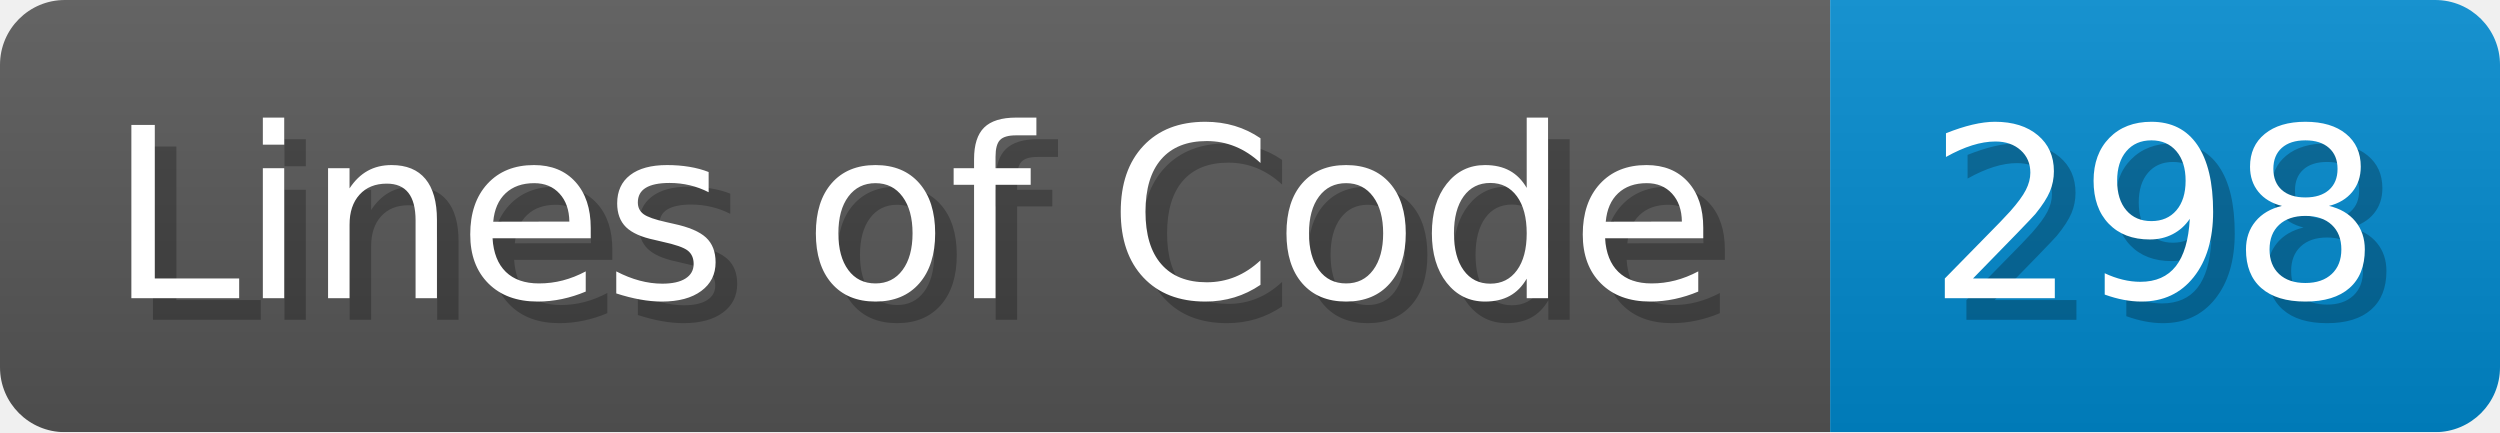
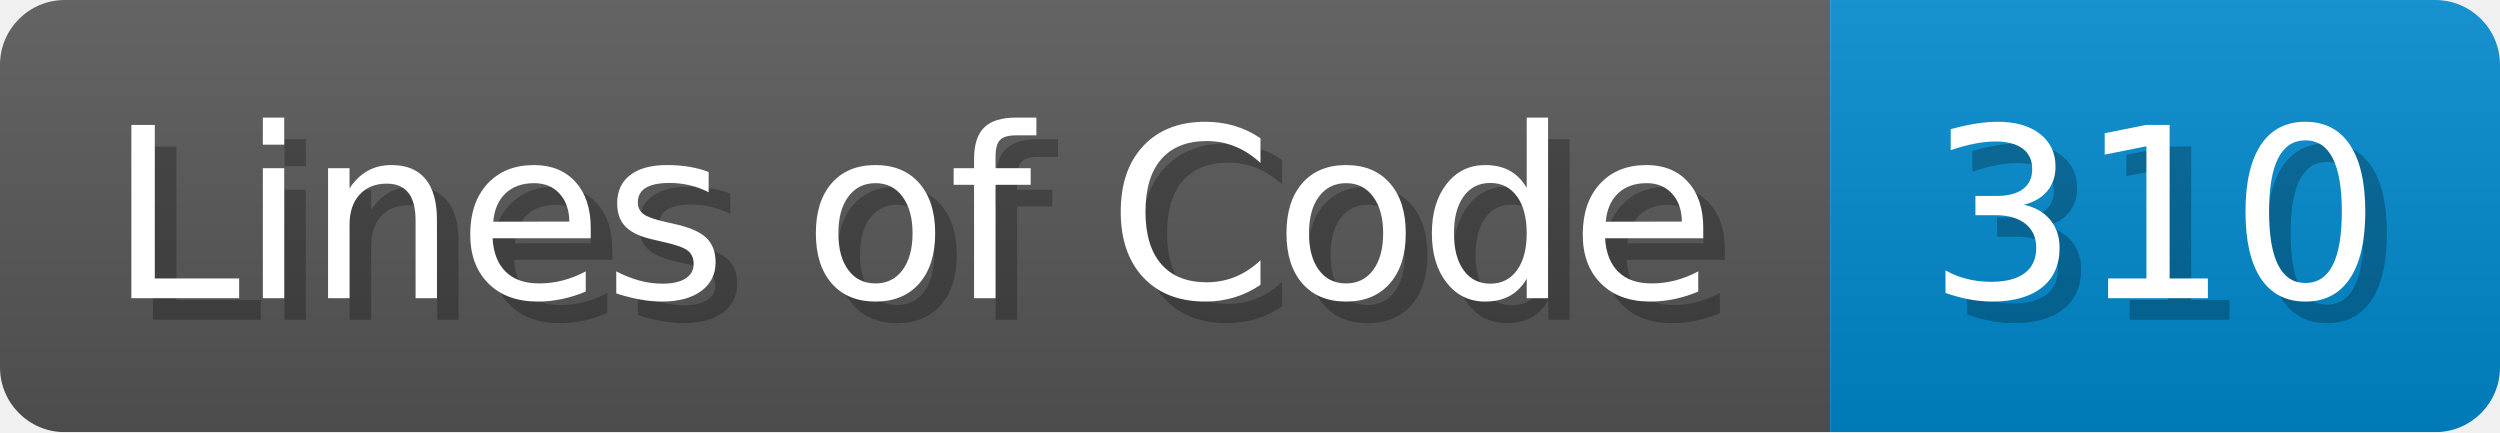
- <svg xmlns="http://www.w3.org/2000/svg" width="115.7" height="20" viewBox="0 0 1157 200" role="img" aria-label="Lines of Code: 298">
+ <svg xmlns="http://www.w3.org/2000/svg" width="115.7" height="20" viewBox="0 0 1157 200" role="img" aria-label="Lines of Code: 310">
  <linearGradient id="a" x2="0" y2="100%">
    <stop offset="0" stop-opacity=".1" stop-color="#EEE" />
    <stop offset="1" stop-opacity=".1" />
  </linearGradient>
  <mask id="m">
    <rect width="1157" height="200" rx="30" fill="#FFF" />
  </mask>
  <g mask="url(#m)">
    <rect width="847" height="200" fill="#555" />
    <rect width="310" height="200" fill="#08C" x="847" />
    <rect width="1157" height="200" fill="url(#a)" />
  </g>
  <g aria-hidden="true" fill="#fff" text-anchor="start" font-family="Verdana,DejaVu Sans,sans-serif" font-size="110">
    <text x="60" y="148" textLength="747" fill="#000" opacity="0.25">Lines of Code</text>
    <text x="50" y="138" textLength="747">Lines of Code</text>
-     <text x="902" y="148" textLength="210" fill="#000" opacity="0.25">298</text>
-     <text x="892" y="138" textLength="210">298</text>
+     <text x="902" y="148" textLength="210" fill="#000" opacity="0.25">310</text>
+     <text x="892" y="138" textLength="210">310</text>
  </g>
</svg>
